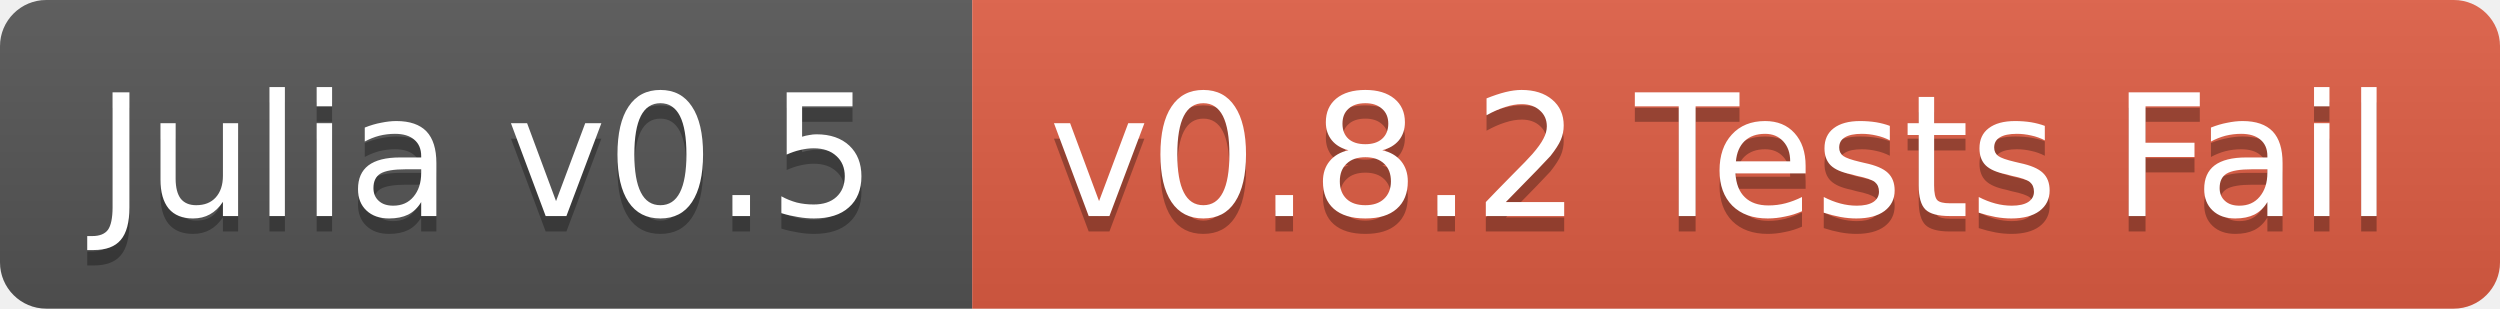
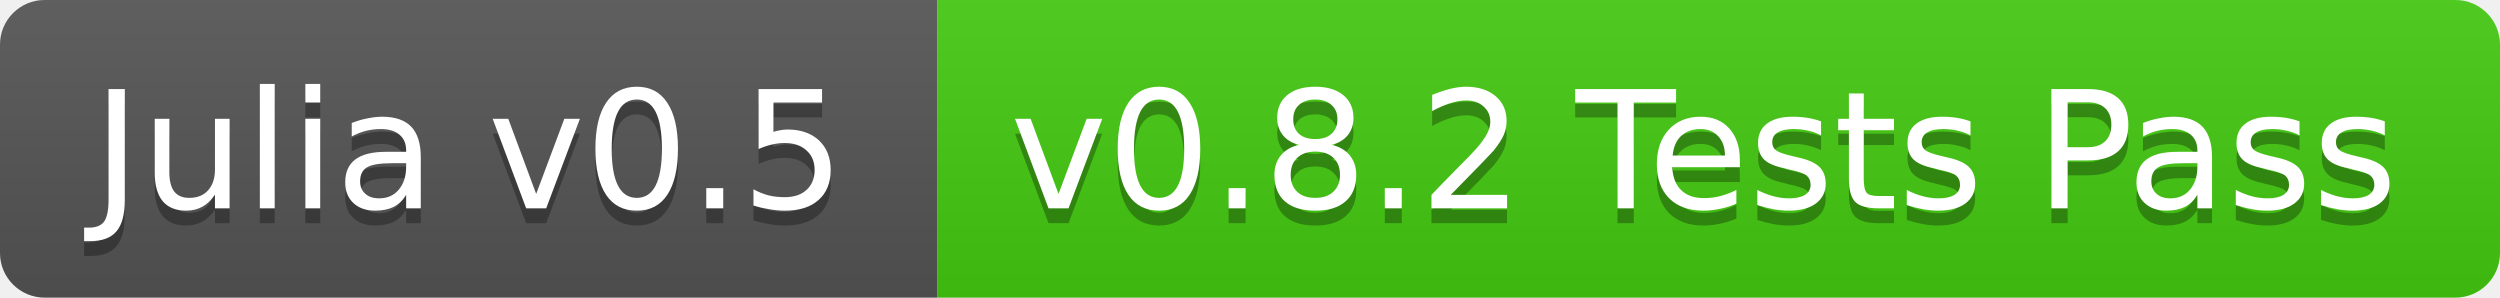
- <svg xmlns="http://www.w3.org/2000/svg" width="162" height="20">
+ <svg xmlns="http://www.w3.org/2000/svg" width="168" height="20">
  <linearGradient id="b" x2="0" y2="100%">
    <stop offset="0" stop-color="#bbb" stop-opacity=".1" />
    <stop offset="1" stop-opacity=".1" />
  </linearGradient>
  <clipPath id="a">
-     <rect width="162" height="20" rx="3" fill="#fff" />
+     <rect width="168" height="20" rx="3" fill="#fff" />
  </clipPath>
  <g clip-path="url(#a)">
    <path fill="#555" d="M0 0h63v20H0z" />
-     <path fill="#e05d44" d="M63 0h99v20H63z" />
-     <path fill="url(#b)" d="M0 0h162v20H0z" />
+     <path fill="#4c1" d="M63 0h105v20H63z" />
+     <path fill="url(#b)" d="M0 0h168v20H0z" />
  </g>
  <g fill="#fff" text-anchor="middle" font-family="DejaVu Sans,Verdana,Geneva,sans-serif" font-size="11">
    <text x="31.5" y="15" fill="#010101" fill-opacity=".3">Julia v0.5</text>
    <text x="31.5" y="14">Julia v0.5</text>
-     <text x="111.5" y="15" fill="#010101" fill-opacity=".3">v0.8.2 Tests Fail</text>
-     <text x="111.5" y="14">v0.8.2 Tests Fail</text>
+     <text x="114.5" y="15" fill="#010101" fill-opacity=".3">v0.8.2 Tests Pass</text>
+     <text x="114.5" y="14">v0.8.2 Tests Pass</text>
  </g>
</svg>
